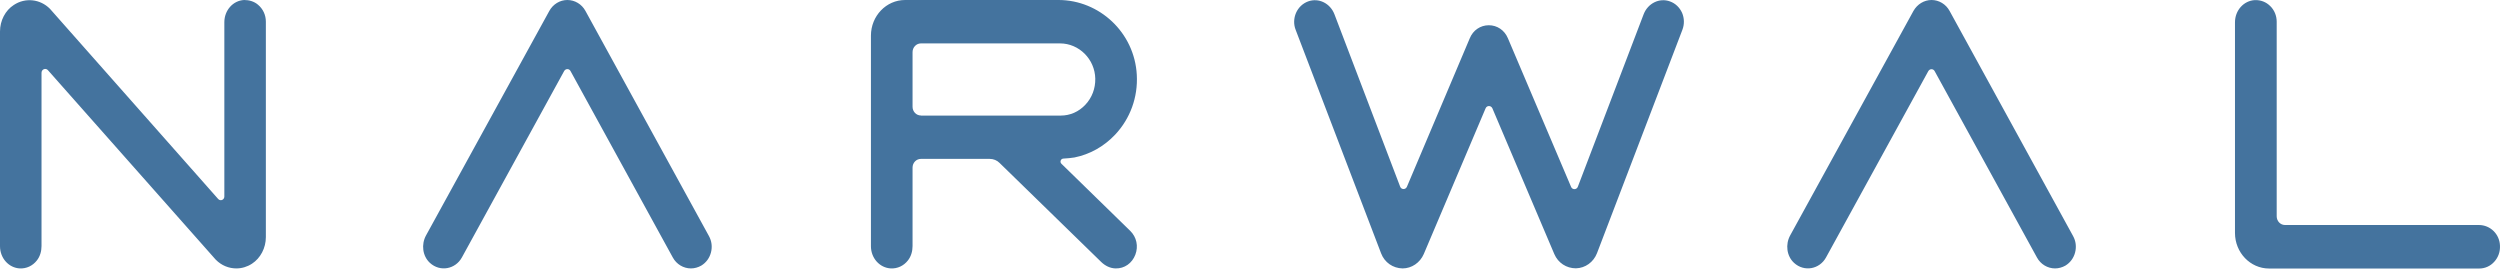
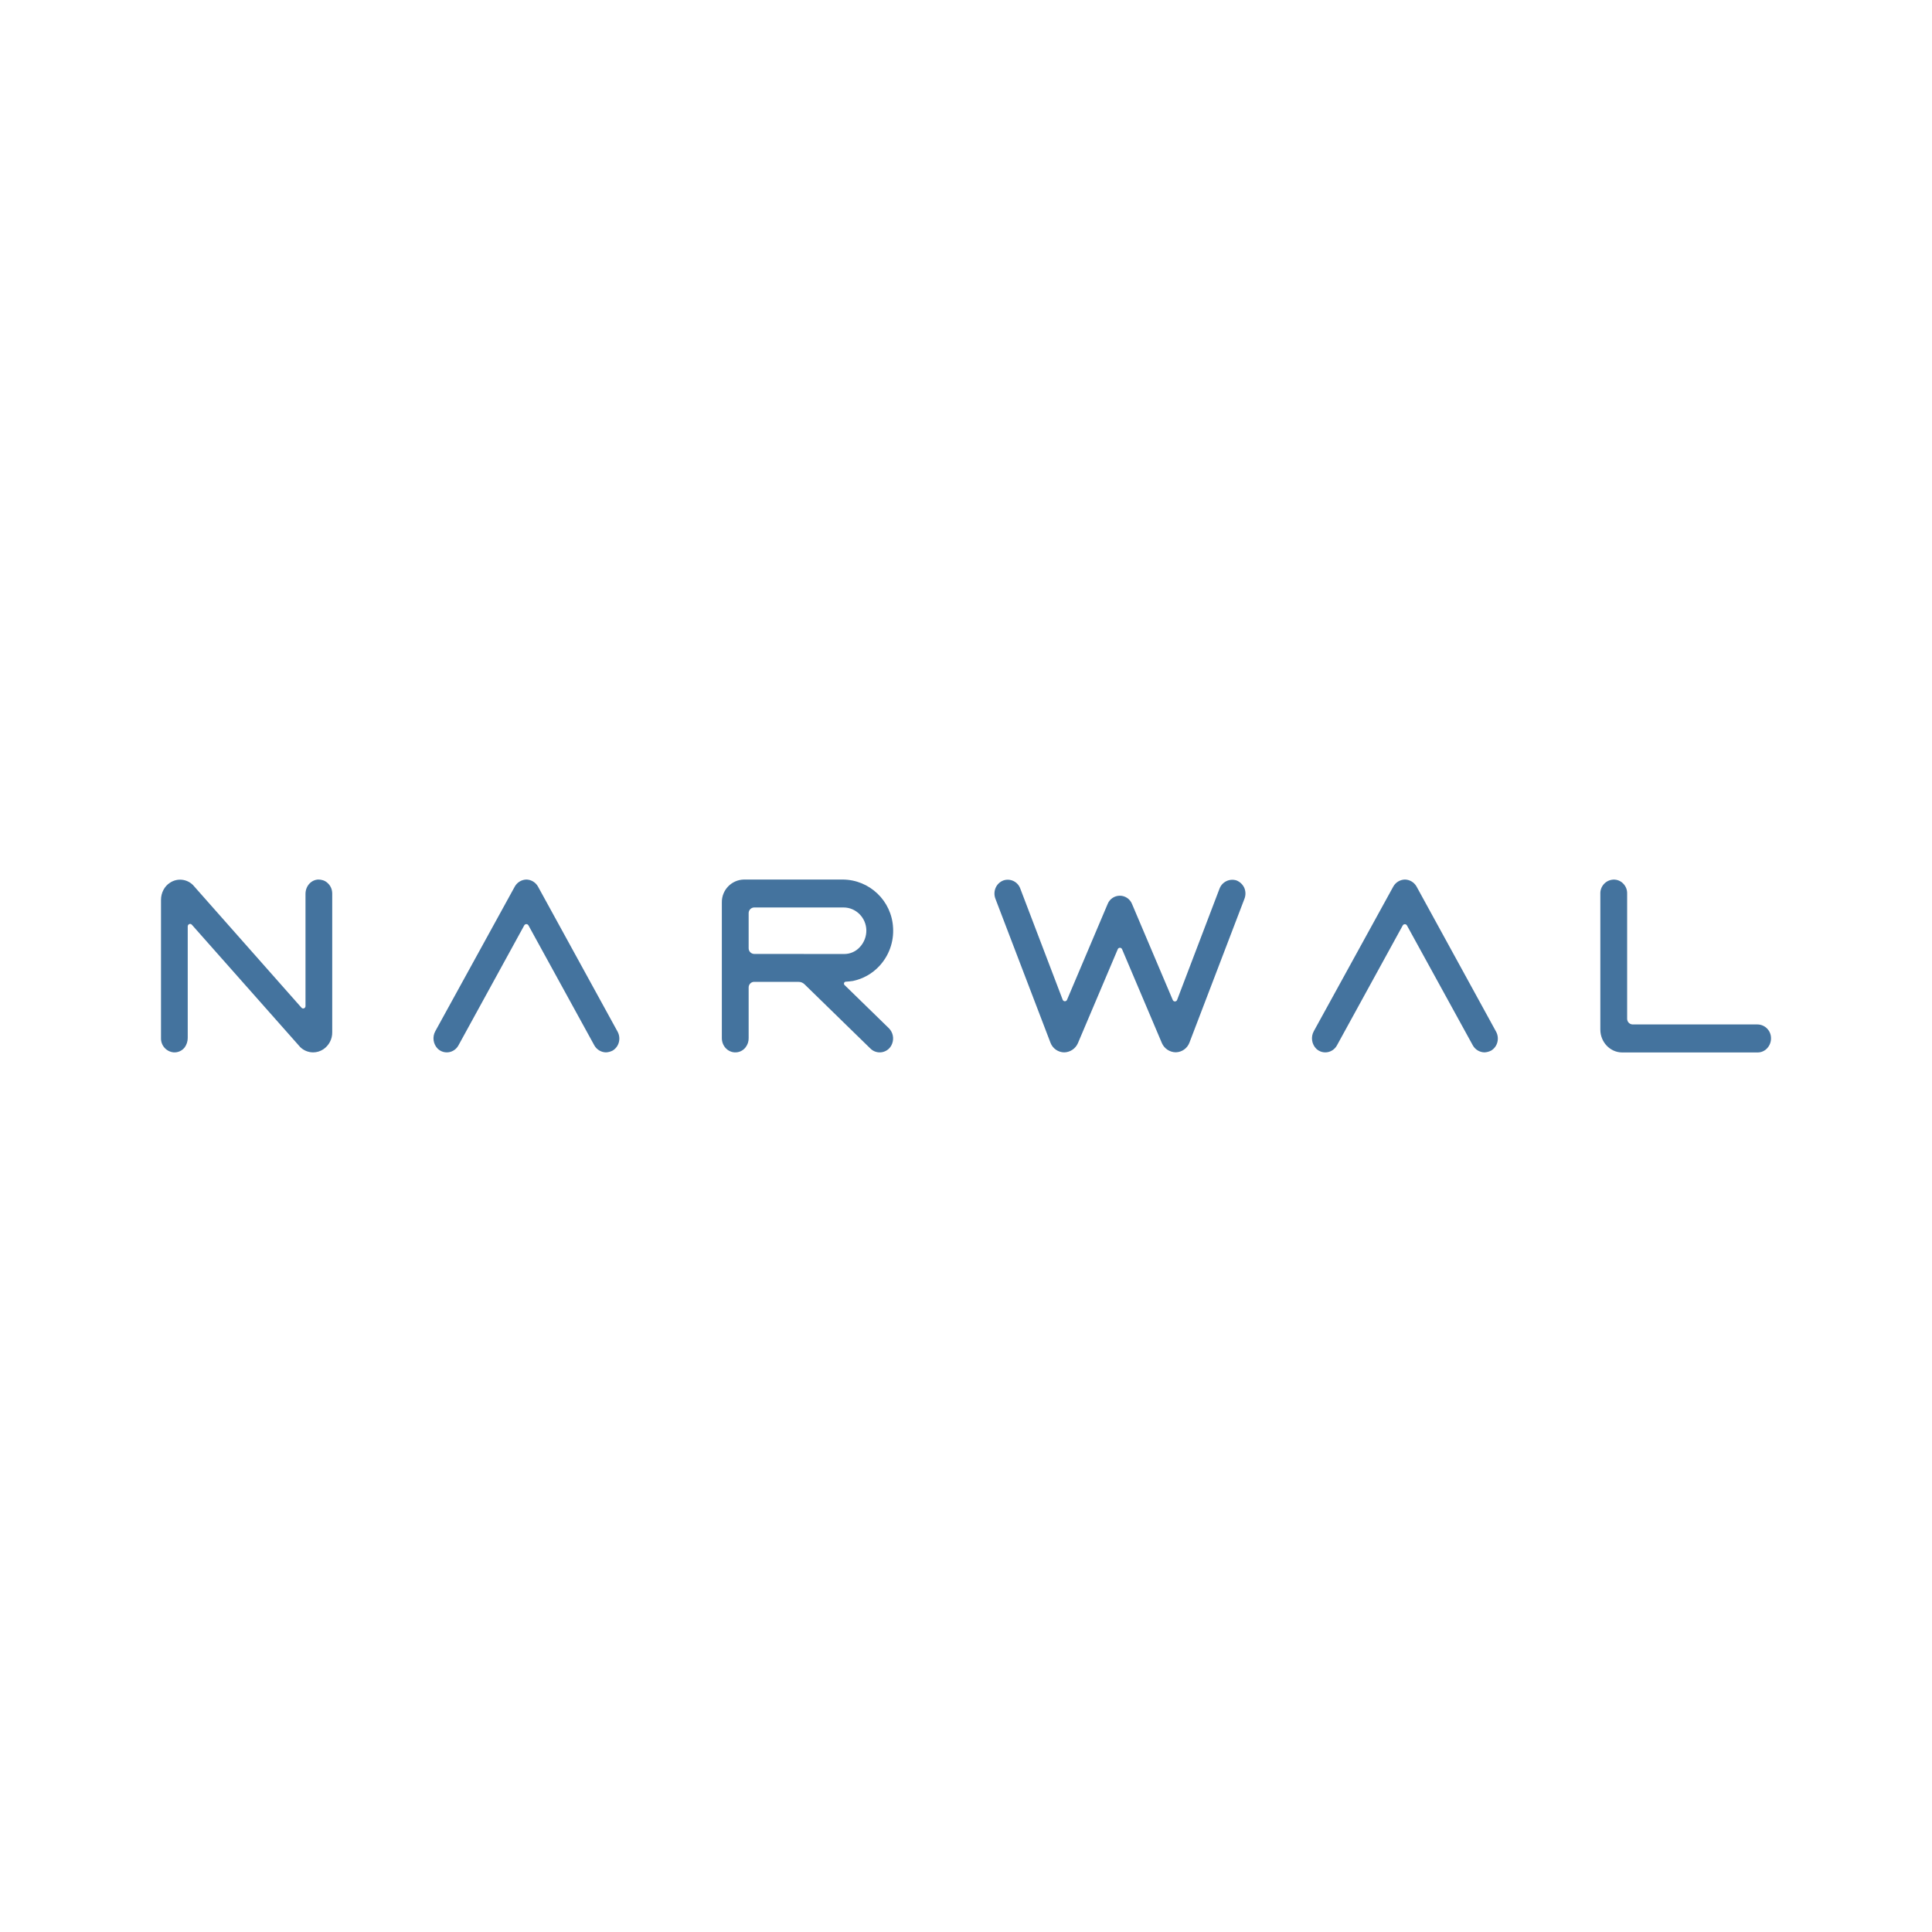
- <svg xmlns="http://www.w3.org/2000/svg" viewBox="0 0 270 29">
-   <path fill="#44739e" d="M24.229 2.398C24.229 1.112 25.169 0.055 26.372 0C26.905 0 27.448 0.153 27.866 0.512C28.41 0.97 28.713 1.624 28.713 2.344V25.61C28.713 26.776 28.138 27.877 27.218 28.477C26.706 28.815 26.121 28.989 25.525 28.989C24.699 28.989 23.915 28.662 23.319 28.062L23.257 27.997L5.174 7.577C4.934 7.305 4.484 7.479 4.484 7.861V26.569C4.484 27.136 4.327 27.692 3.982 28.128C3.522 28.717 2.854 29.022 2.132 28.989C0.941 28.924 0 27.877 0 26.591V3.402C0 2.224 0.575 1.123 1.495 0.534C2.739 -0.283 4.338 -0.109 5.393 0.949C5.404 0.959 6.24 1.897 23.56 21.488C23.8 21.761 24.229 21.587 24.229 21.227V2.398Z M63.227 1.177C62.83 0.447 62.077 0 61.272 0C60.468 0 59.725 0.458 59.328 1.177L46.012 25.424C45.479 26.394 45.625 27.648 46.43 28.39C47.538 29.404 49.189 29.066 49.879 27.812L60.927 7.675C61.084 7.392 61.471 7.392 61.617 7.675L72.665 27.812C73.063 28.542 73.815 28.989 74.62 28.989C75.007 28.989 75.394 28.88 75.739 28.684C76.261 28.368 76.627 27.866 76.784 27.267C76.941 26.656 76.867 26.035 76.564 25.49L63.227 1.177Z M210.554 1.177C210.157 0.447 209.404 0 208.61 0C207.805 0 207.063 0.458 206.655 1.177L193.339 25.424C192.806 26.394 192.952 27.648 193.757 28.39C194.865 29.404 196.516 29.066 197.206 27.812L208.255 7.686C208.411 7.403 208.798 7.403 208.944 7.686L219.993 27.812C220.39 28.542 221.142 28.989 221.947 28.989C222.334 28.989 222.721 28.88 223.066 28.684C223.588 28.368 223.954 27.866 224.111 27.267C224.268 26.656 224.195 26.035 223.891 25.49L210.554 1.177Z M267.718 24.301H246.782C246.28 24.301 245.883 23.876 245.883 23.363V2.344C245.883 1.701 245.632 1.09 245.183 0.654C244.734 0.207 244.148 -0.011 243.521 0.011C242.319 0.076 241.378 1.123 241.378 2.409V25.162C241.378 27.277 243.03 29 245.058 29H267.76C268.377 29 268.962 28.738 269.38 28.27C269.809 27.801 270.028 27.19 269.997 26.536C269.955 25.282 268.952 24.301 267.718 24.301Z M177.514 1.537C177.974 0.349 179.228 -0.262 180.357 0.153C180.942 0.36 181.402 0.807 181.664 1.385C181.914 1.973 181.925 2.628 181.695 3.227L172.476 27.343C172.1 28.313 171.211 28.957 170.197 28.978C169.173 28.978 168.274 28.39 167.866 27.441L161.177 11.698C161.03 11.371 160.581 11.371 160.445 11.698L153.766 27.441C153.358 28.379 152.459 28.989 151.477 28.989C150.432 28.968 149.533 28.346 149.156 27.354L139.937 3.238C139.697 2.638 139.718 1.984 139.969 1.396C140.23 0.807 140.69 0.371 141.275 0.153C142.415 -0.262 143.658 0.349 144.118 1.537L151.216 20.158C151.341 20.496 151.801 20.507 151.947 20.169L158.741 4.121C159.097 3.26 159.891 2.726 160.79 2.726C161.699 2.726 162.483 3.26 162.849 4.121L169.675 20.18C169.81 20.518 170.281 20.507 170.406 20.169L173.96 10.853L177.514 1.537Z M120.433 14.544C122.064 12.81 122.91 10.499 122.774 8.079C122.524 3.5 118.719 0 114.318 0H97.751C95.713 0 94.061 1.723 94.061 3.849V26.591C94.061 27.877 95.002 28.924 96.204 28.989C96.925 29.022 97.594 28.717 98.054 28.128C98.399 27.692 98.556 27.136 98.556 26.569V18.098C98.556 17.575 98.964 17.16 99.455 17.16H106.897C107.294 17.16 107.671 17.313 107.953 17.596L118.928 28.291C119.356 28.706 119.9 28.978 120.485 28.989C121.447 29.011 122.262 28.433 122.618 27.506C122.963 26.591 122.754 25.61 122.064 24.933L114.632 17.683C114.433 17.487 114.559 17.149 114.831 17.128C115.238 17.106 115.729 17.062 116.033 17.008C117.684 16.68 119.221 15.83 120.433 14.544ZM99.455 12.472C98.953 12.472 98.556 12.047 98.556 11.535V5.626C98.556 5.113 98.964 4.688 99.455 4.688H114.486C116.534 4.688 118.249 6.389 118.29 8.493C118.311 9.55 117.935 10.553 117.224 11.306C116.513 12.069 115.573 12.483 114.559 12.483H99.455V12.472Z" />
+ <svg xmlns="http://www.w3.org/2000/svg" viewBox="0 0 24 24">
+   <path fill="#44739e" d="M3.795 11.104c0-.096.069-.174.158-.178.04 0 .08.011.111.038q.062.053.063.136v1.723a.25.25 0 0 1-.111.212.23.23 0 0 1-.125.038.23.23 0 0 1-.164-.068L3.723 13l-1.34-1.513c-.018-.02-.051-.007-.051.021v1.386a.2.2 0 0 1-.037.116.16.16 0 0 1-.137.063.173.173 0 0 1-.158-.177v-1.718c0-.087.043-.169.111-.212a.226.226 0 0 1 .288.03l1.346 1.522c.018.02.05.007.05-.02Zm2.888-.091a.17.17 0 0 0-.144-.087.17.17 0 0 0-.144.087l-.987 1.796a.184.184 0 0 0 .031.22c.082.075.205.05.256-.043l.818-1.492a.03.03 0 0 1 .051 0l.819 1.492a.17.17 0 0 0 .144.087.2.2 0 0 0 .083-.022.17.17 0 0 0 .078-.105.18.18 0 0 0-.017-.132Zm10.914 0a.17.17 0 0 0-.144-.087.17.17 0 0 0-.145.087l-.987 1.796a.184.184 0 0 0 .031.22c.082.075.205.05.256-.043l.818-1.491a.03.03 0 0 1 .051 0l.819 1.491a.17.17 0 0 0 .144.087.2.2 0 0 0 .083-.022.17.17 0 0 0 .078-.105.18.18 0 0 0-.017-.132Zm4.234 1.713H20.28a.07.07 0 0 1-.067-.069V11.1a.17.17 0 0 0-.051-.126.16.16 0 0 0-.123-.047.17.17 0 0 0-.159.177v1.686c0 .156.122.284.272.284h1.682a.16.16 0 0 0 .12-.054.18.18 0 0 0 .046-.128.17.17 0 0 0-.169-.166m-6.682-1.686a.17.17 0 0 1 .211-.103.18.18 0 0 1 .097.092.18.18 0 0 1 .002.136l-.683 1.786a.185.185 0 0 1-.169.121.19.19 0 0 1-.173-.113l-.495-1.167a.029.029 0 0 0-.054 0l-.495 1.167a.19.19 0 0 1-.17.114.185.185 0 0 1-.171-.121l-.683-1.786a.18.18 0 0 1 .002-.137.17.17 0 0 1 .097-.092.166.166 0 0 1 .21.103l.526 1.379a.029.029 0 0 0 .054.001l.504-1.189a.163.163 0 0 1 .304 0l.505 1.19a.029.029 0 0 0 .055-.001l.263-.69Zm-4.228.963a.64.64 0 0 0 .173-.479.63.63 0 0 0-.626-.598H9.241a.28.28 0 0 0-.274.285v1.685c0 .095.07.172.159.177a.16.16 0 0 0 .137-.064.18.18 0 0 0 .037-.115v-.628c0-.038.031-.069.067-.069h.551q.046 0 .078.032l.813.793a.164.164 0 0 0 .274-.059.18.18 0 0 0-.041-.19l-.551-.537a.024.024 0 0 1 .015-.041 1 1 0 0 0 .089-.009.62.62 0 0 0 .326-.183m-1.554-.153a.07.07 0 0 1-.067-.07v-.437a.07.07 0 0 1 .067-.07h1.113c.152 0 .279.126.282.282a.3.3 0 0 1-.079.208.26.26 0 0 1-.197.088z" />
</svg>
